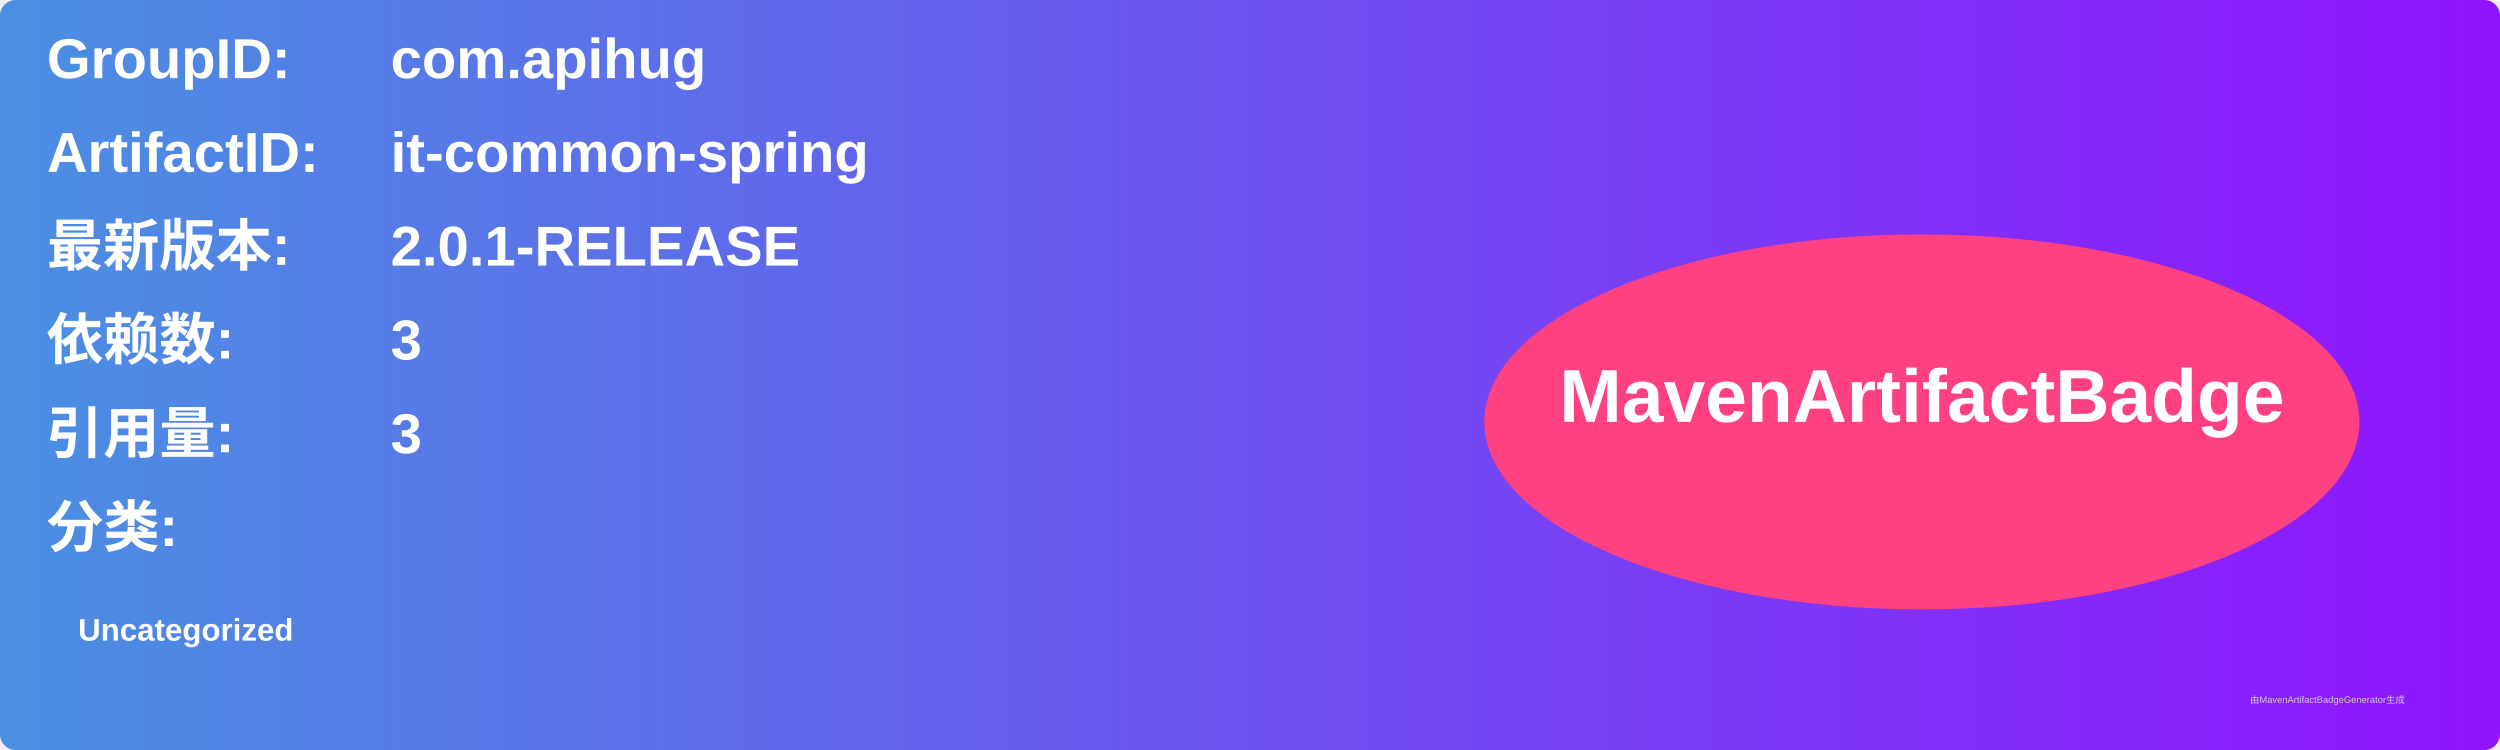
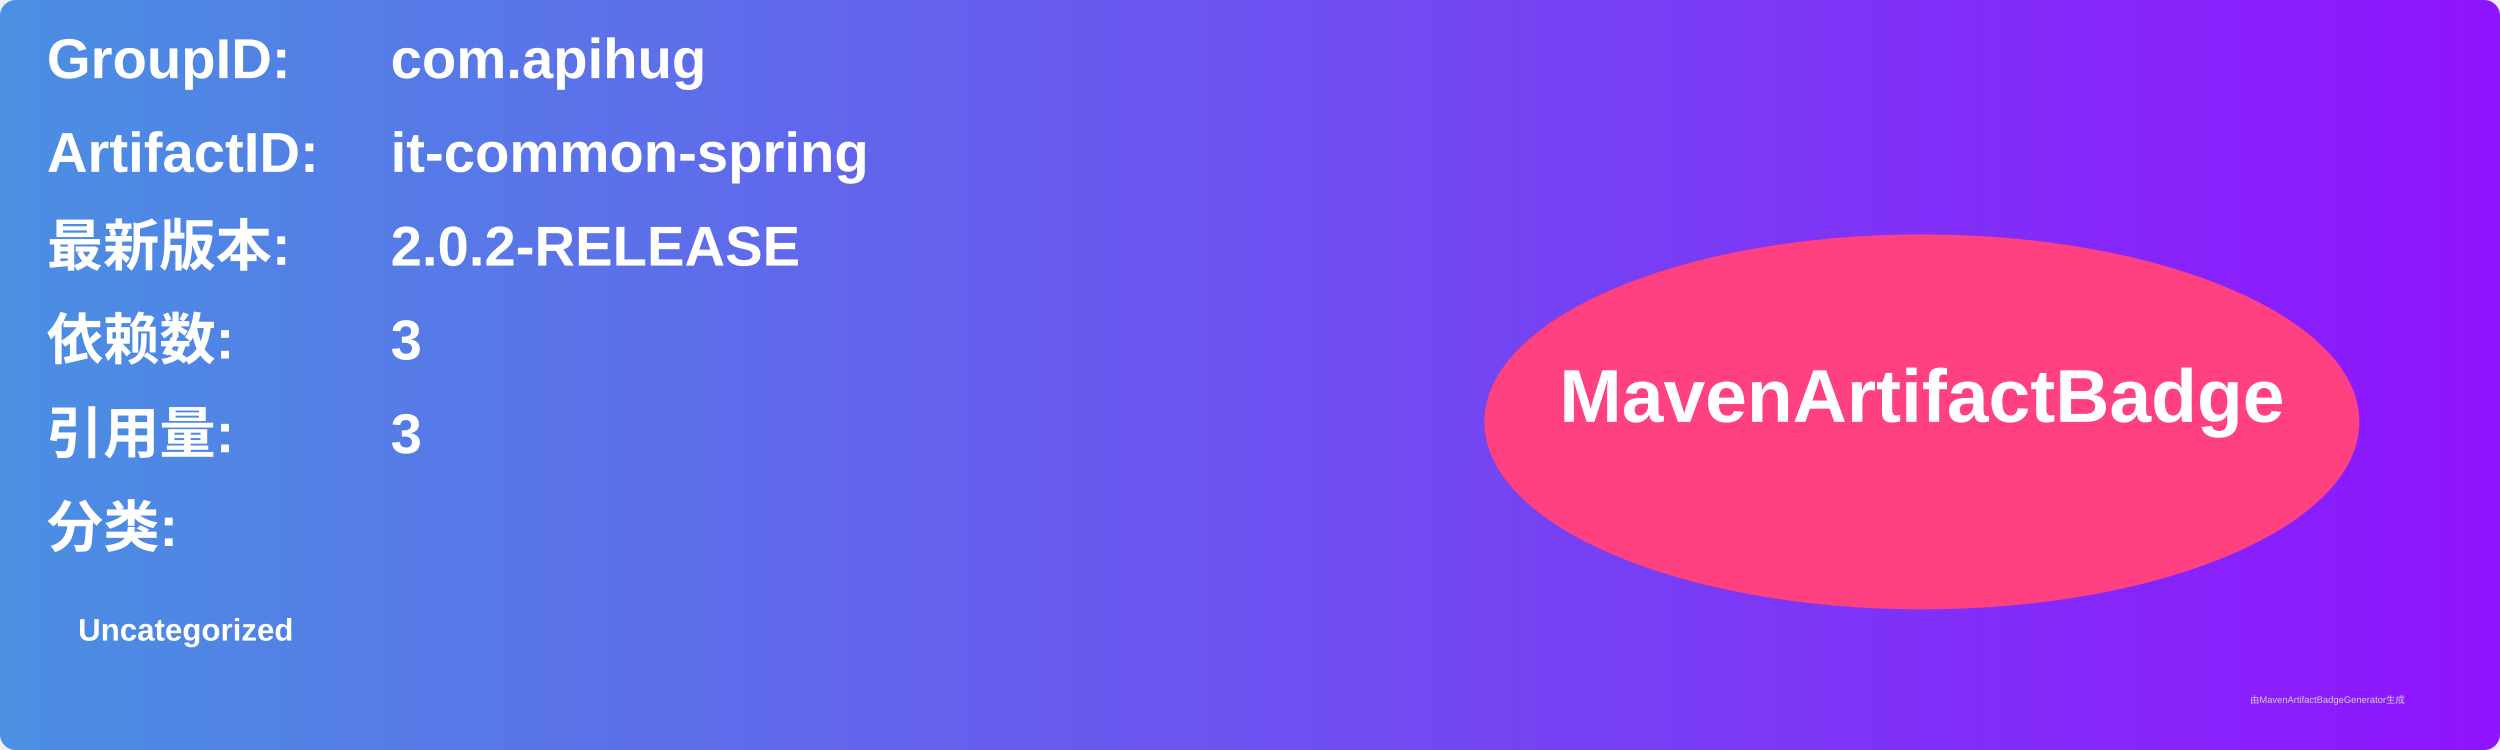
<svg xmlns="http://www.w3.org/2000/svg" width="800" height="240" viewBox="0 0 800 240">
  <linearGradient id="grad" x1="0%" y1="0%" x2="100%" y2="0%">
    <stop offset="0%" stop-color="#4a90e2" />
    <stop offset="100%" stop-color="#9013fe" />
  </linearGradient>
  <rect width="100%" height="100%" rx="5" ry="5" fill="url(#grad)" />
  <g transform="translate(15, 15)">
    <text x="0" y="10" font-family="Arial" font-size="18" fill="white" font-weight="bold" width="260">GroupID:</text>
    <text x="110" y="10" font-family="Arial" font-size="18" fill="white" font-weight="bold" width="460">com.apihug</text>
    <text x="0" y="40" font-family="Arial" font-size="18" fill="white" font-weight="bold" width="260">ArtifactID:</text>
    <text x="110" y="40" font-family="Arial" font-size="18" fill="white" font-weight="bold" width="460">it-common-spring</text>
    <text x="0" y="70" font-family="Arial" font-size="18" fill="white" font-weight="bold">最新版本:</text>
    <text x="110" y="70" font-family="Arial" font-size="18" fill="white" font-weight="bold">
-       <tspan font-weight="bold">2.0.1-RELEASE</tspan>
+       <tspan font-weight="bold">2.0.2-RELEASE</tspan>
    </text>
    <text x="0" y="100" font-family="Arial" font-size="18" fill="white" font-weight="bold">依赖数: </text>
    <text x="110" y="100" font-family="Arial" font-size="18" fill="white">
      <tspan font-weight="bold">3</tspan>
    </text>
    <text x="0" y="130" font-family="Arial" font-size="18" fill="white" font-weight="bold">引用量: </text>
    <text x="110" y="130" font-family="Arial" font-size="18" fill="white">
      <tspan font-weight="bold">3</tspan>
    </text>
    <text x="0" y="160" font-family="Arial" font-size="18" fill="white" font-weight="bold">分类:</text>
    <text x="10" y="190" font-family="Arial" font-size="10" fill="white">
      <tspan font-weight="bold">Uncategorized</tspan>
    </text>
    <ellipse cx="600" cy="120" rx="140" ry="60" fill="#ff4081" />
    <text x="600" y="120" text-anchor="middle" font-family="Arial" font-size="24" fill="white" font-weight="bold">MavenArtifactBadge</text>
  </g>
  <text x="720" y="225" font-family="Arial" font-size="3" fill="#d0d0d0">由MavenArtifactBadgeGenerator生成</text>
</svg>
